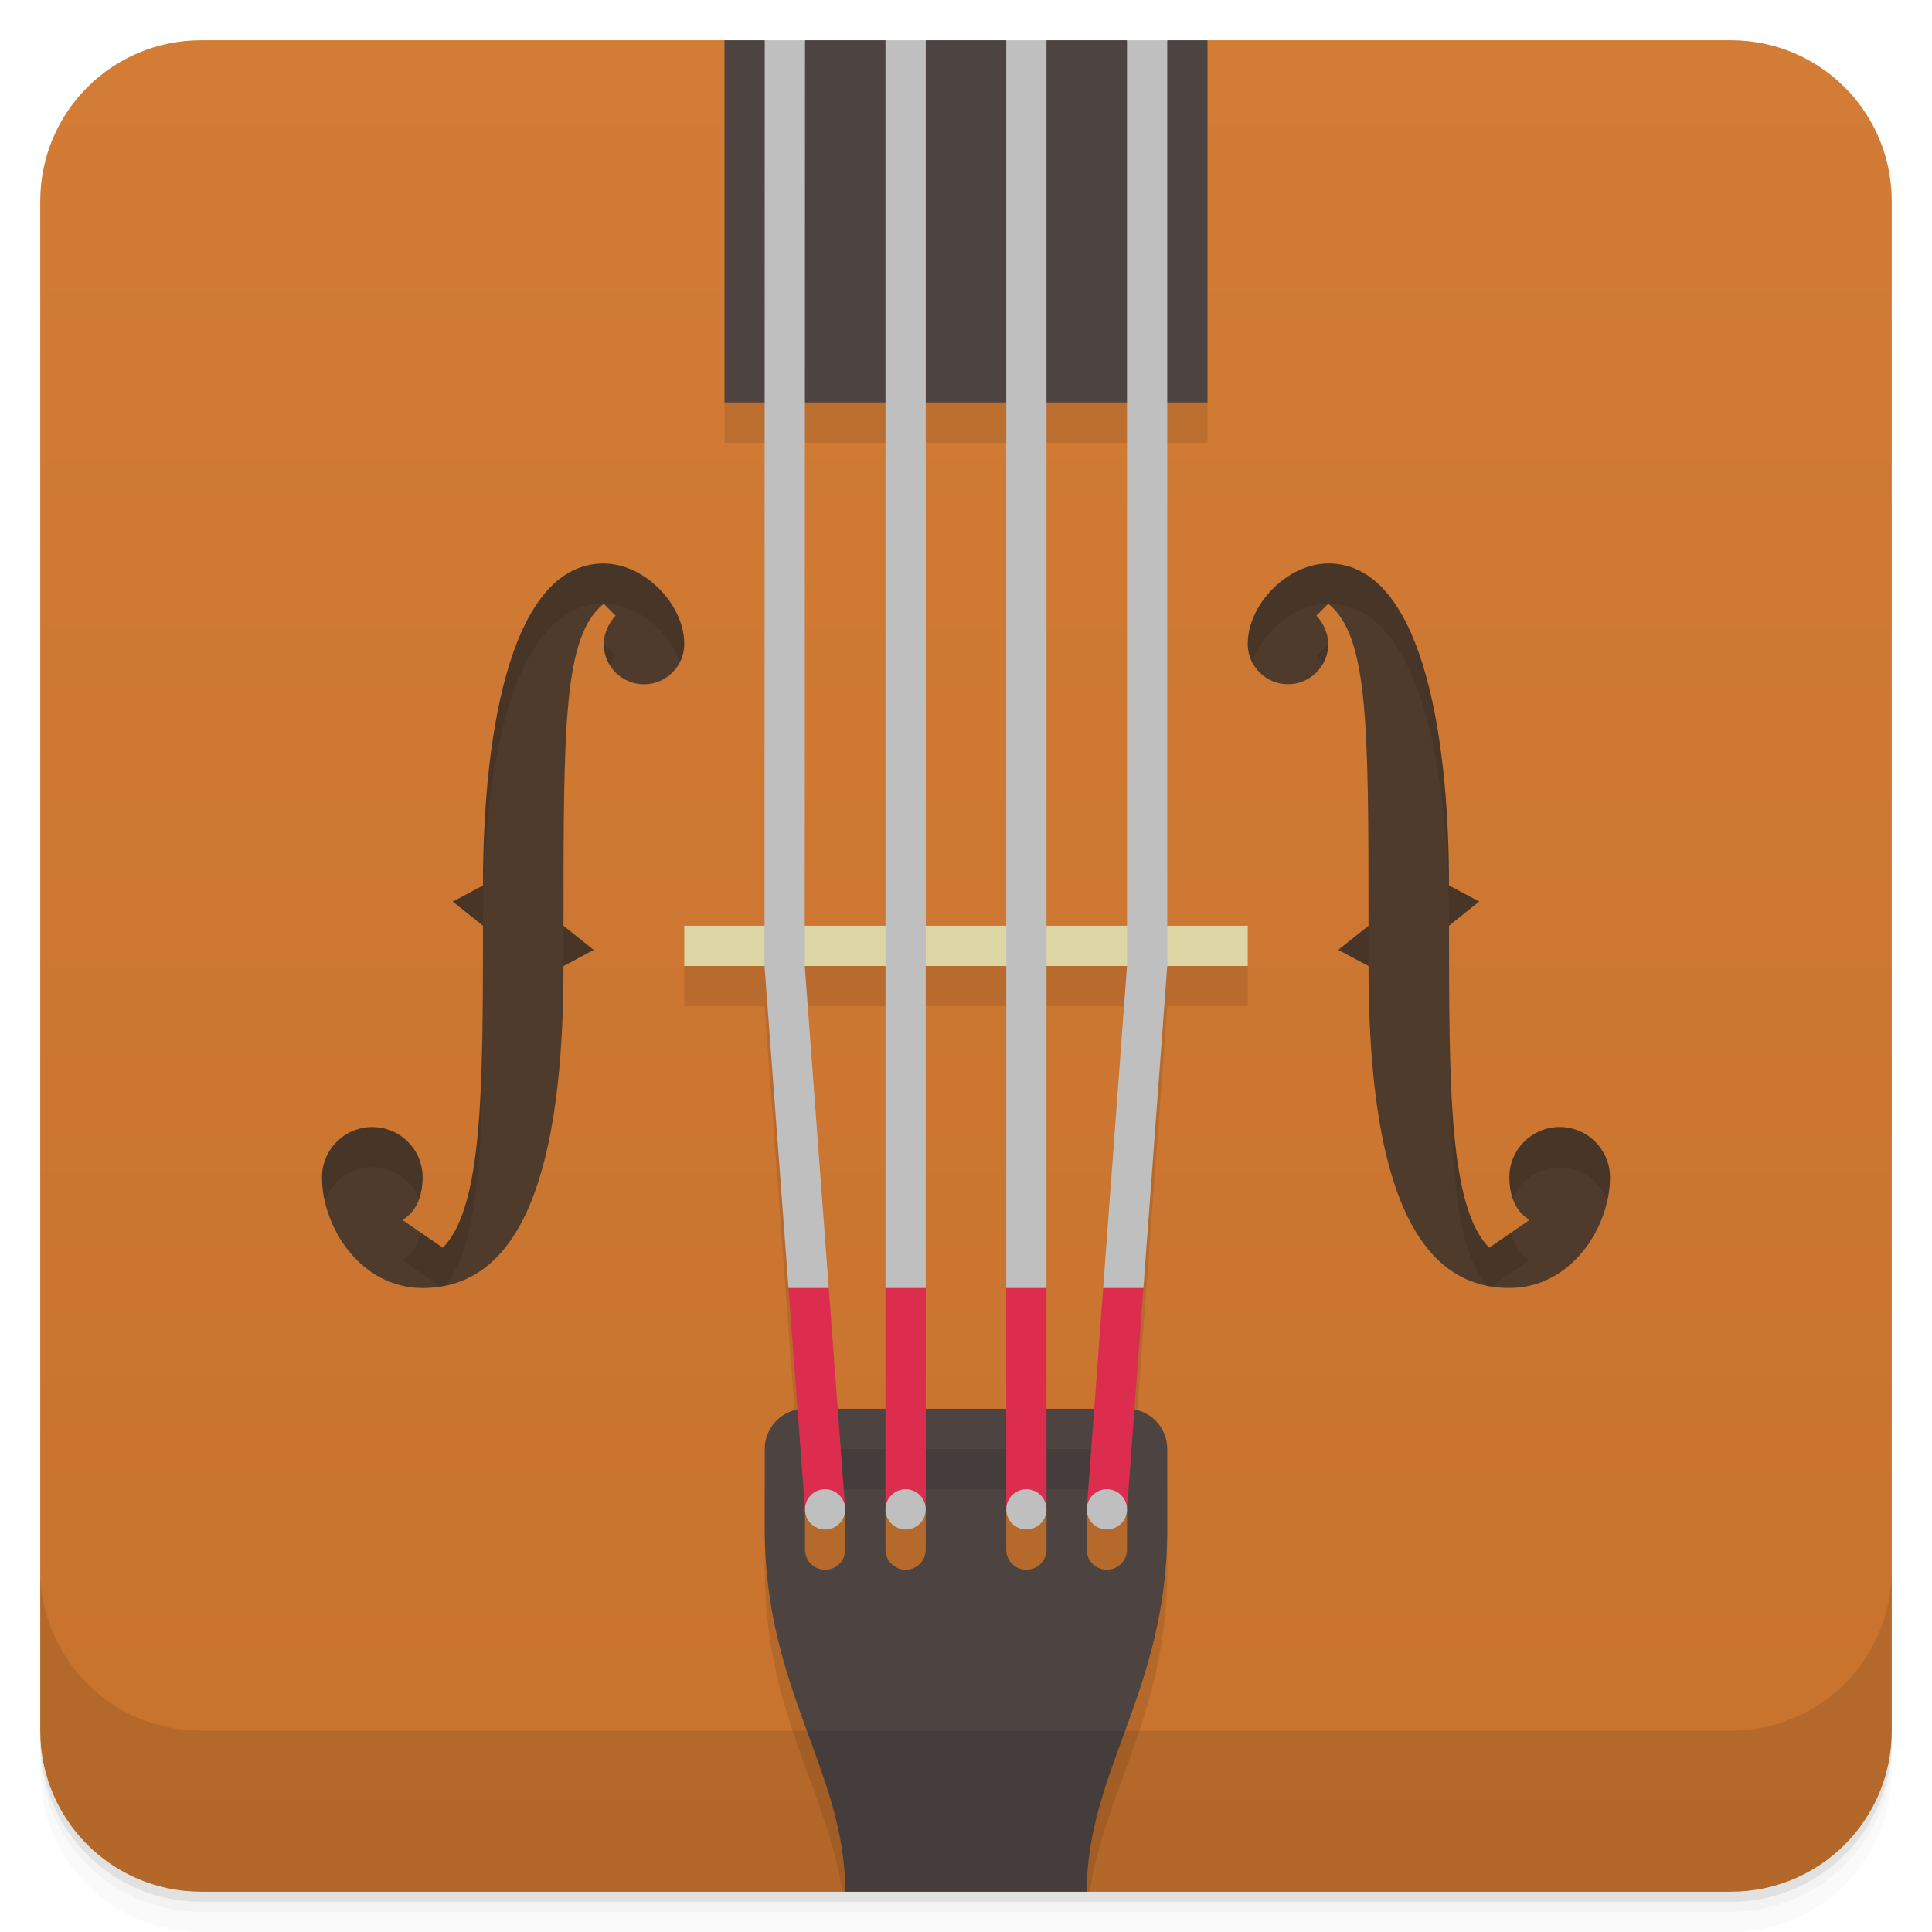
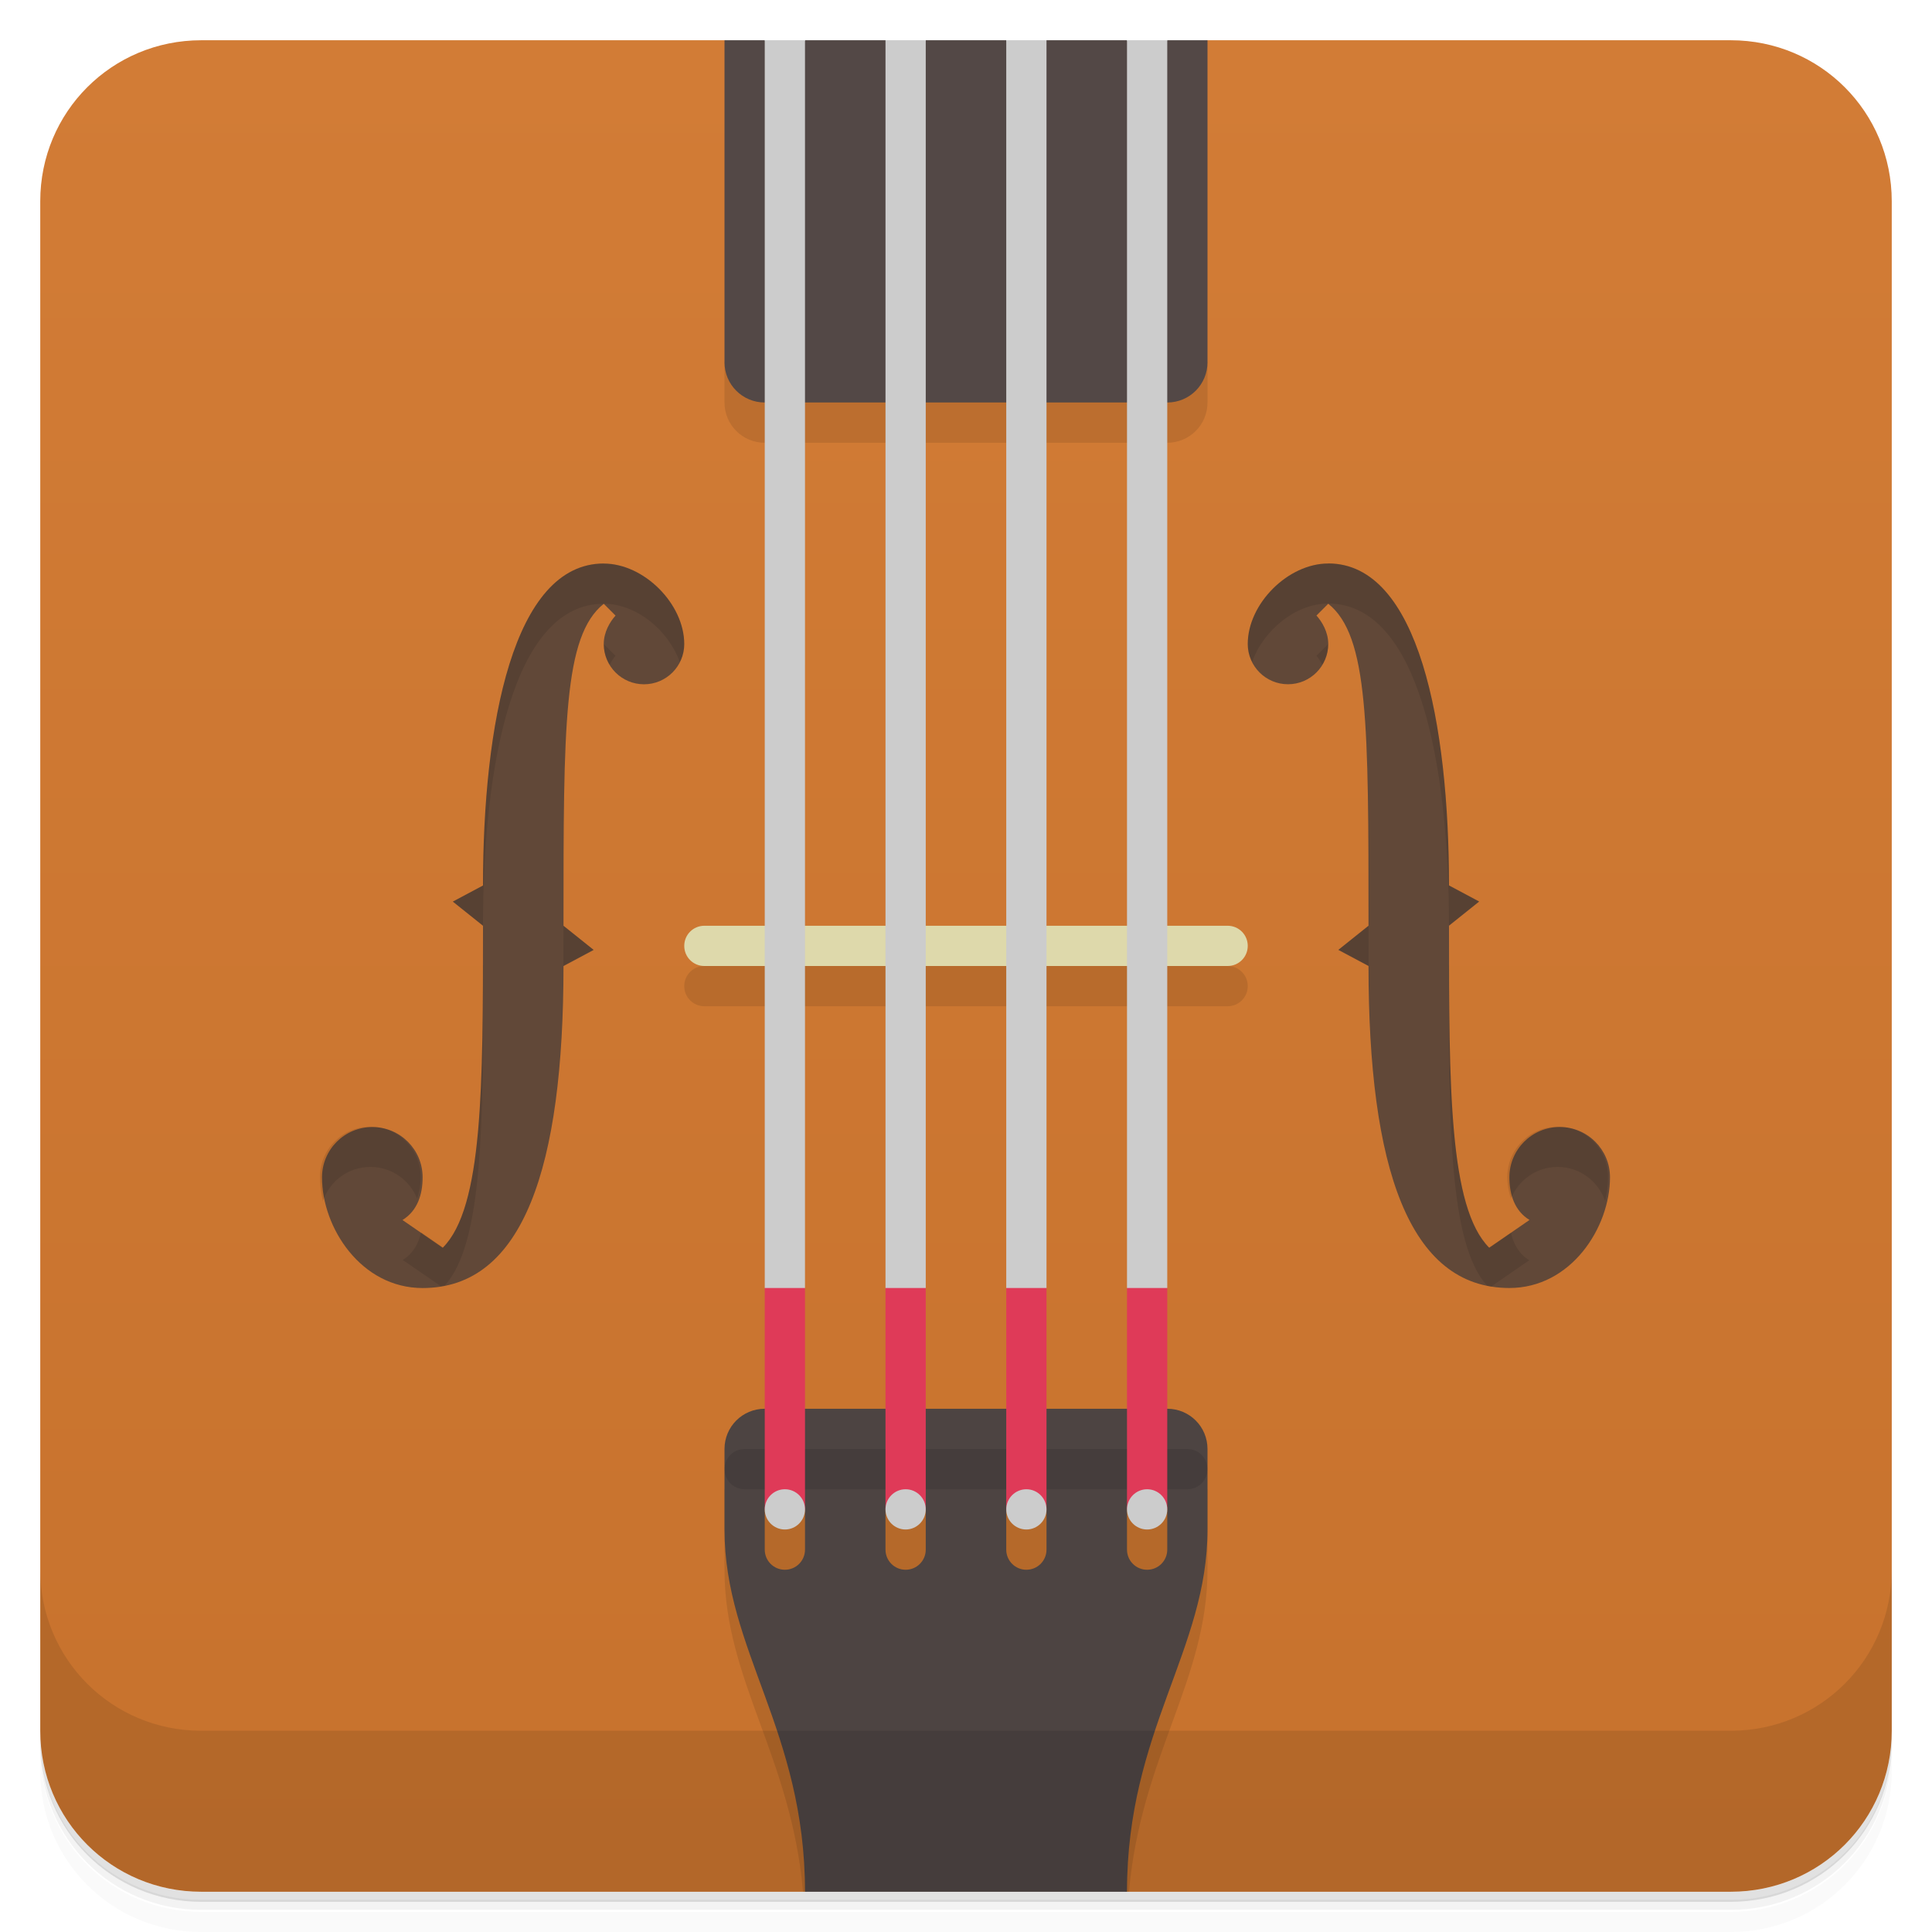
<svg xmlns="http://www.w3.org/2000/svg" version="1.1" viewBox="0 0 48 48">
  <defs>
-     <linearGradient id="bg" x1="-47" x2="-1" gradientTransform="translate(8.9596e-5)" gradientUnits="userSpaceOnUse">
+     <linearGradient id="bg" x1="-47" x2="-1" gradientTransform="translate(0)" gradientUnits="userSpaceOnUse">
      <stop style="stop-color:#c7722d" offset="0" />
      <stop style="stop-color:#d27c36" offset="1" />
    </linearGradient>
  </defs>
-   <path d="m1 43v0.25c0 2.216 1.784 4 4 4h38c2.216 0 4-1.784 4-4v-0.25c0 2.216-1.784 4-4 4h-38c-2.216 0-4-1.784-4-4zm0 0.5v0.5c0 2.216 1.784 4 4 4h38c2.216 0 4-1.784 4-4v-0.5c0 2.216-1.784 4-4 4h-38c-2.216 0-4-1.784-4-4z" style="opacity:.02" />
-   <path d="m1 43.25v0.25c0 2.216 1.784 4 4 4h38c2.216 0 4-1.784 4-4v-0.25c0 2.216-1.784 4-4 4h-38c-2.216 0-4-1.784-4-4z" style="opacity:.05" />
-   <path d="m1 43v0.25c0 2.216 1.784 4 4 4h38c2.216 0 4-1.784 4-4v-0.25c0 2.216-1.784 4-4 4h-38c-2.216 0-4-1.784-4-4z" style="opacity:.1" />
-   <path transform="rotate(-90)" d="m-43 1h38c2.216 0 4 1.784 4 4v13l-2 6 2 6v13c0 2.216-1.784 4-4 4h-38c-2.216 0-4-1.784-4-4v-16l1-3-1-3v-16c0-2.216 1.784-4 4-4z" style="fill:url(#bg)" />
-   <path d="m18 10v1h12v-1h-12zm-1 14v1h1.994l0.82 11.018-0.814 0.982v2c0 3.539 1.563 5.514 1.924 8h6.152c0.361-2.486 1.924-4.461 1.924-8v-2l-0.816-0.982 0.816-11.018h2v-1h-14zm2.994 1h2.006v11h-1.185l-0.82-10.998v-0.002zm3.006 0h2v11h-2v-11zm3 0h2l-0.814 11h-1.185v-11z" style="opacity:.1" />
-   <path d="m18 1v9h12v-9h-1l-0.5 1-0.5-1h-2l-0.5 1-0.5-1h-2l-0.5 1-0.5-1h-2l-0.5 1-0.5-1h-1zm2 34c-0.554 0-1 0.446-1 1v2c0 4 2 6 2 9h6c0-3 2-5 2-9v-2c0-0.554-0.446-1-1-1h-8zm0 2.5h1v1c0 0.277-0.223 0.5-0.5 0.5s-0.5-0.223-0.5-0.5v-1zm2 0h1v1c0 0.277-0.223 0.5-0.5 0.5s-0.5-0.223-0.5-0.5v-1zm3 0h1v1c0 0.277-0.223 0.5-0.5 0.5s-0.5-0.223-0.5-0.5v-1zm2 0h1v1c0 0.277-0.223 0.5-0.5 0.5s-0.5-0.223-0.5-0.5v-1z" style="fill:#4d4442" />
-   <path d="m15 14c-2.25 0-3 4-3 8l-0.75 0.4 0.75 0.6c0 4 0 7-1 8l-1-0.689c0.368-0.227 0.5-0.628 0.5-1.06 7.09e-4 -0.69-0.56-1.25-1.25-1.25s-1.25 0.56-1.25 1.25c0 1.25 0.969 2.75 2.5 2.75 2.5 0 3.5-3 3.5-8l0.75-0.4-0.75-0.6c0-5 0-7.2 1-8l0.293 0.293c-0.135 0.149-0.293 0.407-0.293 0.707 0 0.552 0.448 1 1 1s1-0.448 1-1c0-1-1-2-2-2zm18 0c-1 0-2 1-2 2 0 0.552 0.448 1 1 1s1-0.448 1-1c0-0.3-0.158-0.558-0.293-0.707l0.293-0.293c1 0.8 1 3 1 8l-0.75 0.6 0.75 0.4c0 5 1 8 3.5 8 1.531 0 2.5-1.5 2.5-2.75 0-0.69-0.56-1.25-1.25-1.25s-1.251 0.56-1.25 1.25c4.44e-4 0.432 0.132 0.834 0.5 1.06l-1 0.689c-1-1-1-4-1-8l0.75-0.6-0.75-0.4c0-4-0.75-8-3-8z" style="fill:#4f3b2b" />
-   <rect x="17" y="23" width="14" height="1" style="fill:#dbd6a4" />
-   <rect x="20" y="36" width="8" height="1" ry=".5" style="opacity:.1" />
-   <path d="m19.59 32 0.41 5.5h1l-0.41-5.5-0.5-0.5zm2.41 0v5.5h1v-5.5l-0.5-0.5zm3 0v5.5h1v-5.5l-0.5-0.5zm2.408 0-0.408 5.5h1l0.408-5.5-0.5-0.5z" style="fill:#dc2d4e;paint-order:stroke fill markers;stroke-linecap:round;stroke-opacity:.578;stroke-width:2" />
-   <path d="m28 23v1l-0.592 8h1l0.592-8.002v-1l1.2e-5 -21.998h-1s-2.39e-4 21.299-1.2e-5 22zm-3 9h1l-4.7e-5 -31h-1s-2.5e-5 29.816 4.7e-5 31zm-3-31v31h1v-31zm-2 0h-1l-0.006 21.998v1l0.596 8.002h1l-0.596-7.998v-1zm0.5 36c-0.276 0-0.5 0.224-0.5 0.5s0.224 0.5 0.5 0.5 0.5-0.224 0.5-0.5-0.224-0.5-0.5-0.5zm2 0c-0.276 0-0.5 0.224-0.5 0.5s0.224 0.5 0.5 0.5 0.5-0.224 0.5-0.5-0.224-0.5-0.5-0.5zm3 0c-0.276 0-0.5 0.224-0.5 0.5s0.224 0.5 0.5 0.5 0.5-0.224 0.5-0.5-0.224-0.5-0.5-0.5zm2 0c-0.276 0-0.5 0.224-0.5 0.5s0.224 0.5 0.5 0.5 0.5-0.224 0.5-0.5-0.224-0.5-0.5-0.5z" style="fill:#bfbfbf" />
-   <g transform="translate(0,-1004.4)">
-     <path d="m1 1043.4v4c0 2.216 1.784 4 4 4h38c2.216 0 4-1.784 4-4v-4c0 2.216-1.784 4-4 4h-38c-2.216 0-4-1.784-4-4z" style="opacity:.1" />
-   </g>
-   <path d="m15 14c-2.25 0-3 4-3 8l-0.75 0.4 0.75 0.6c0-4 0.75-8 3-8 0.812 0 1.614 0.662 1.891 1.445 0.068-0.135 0.109-0.284 0.109-0.445 0-1-1-2-2-2zm18 0c-1 0-2 1-2 2 0 0.161 0.042 0.31 0.109 0.445 0.277-0.783 1.079-1.445 1.891-1.445 2.25 0 3 4 3 8l0.75-0.6-0.75-0.4c0-4-0.75-8-3-8zm-18 2c0 0.189 0.055 0.363 0.146 0.514 0.047-0.082 0.096-0.165 0.146-0.221l-0.293-0.293zm18 0-0.293 0.293c0.05 0.055 0.099 0.139 0.146 0.221 0.091-0.151 0.146-0.325 0.146-0.514zm-18.996 7.004c-4.51e-4 0.351-0.004 0.613-0.004 0.996l0.75-0.4-0.746-0.596zm19.992 0-0.746 0.596 0.75 0.4c0-0.384-0.003-0.645-0.004-0.996zm-22.002 0.992c-0.007 3.474-0.083 6.093-0.994 7.004l-0.545-0.375c-0.062 0.28-0.198 0.527-0.455 0.686l0.949 0.654h0.002c0.032-0.005 0.062-0.013 0.094-0.02 0.952-1.047 0.955-4.01 0.955-7.945l-0.006-0.004zm24.012 0-0.006 0.004c0 3.936 0.003 6.898 0.955 7.945 0.031 0.006 0.062 0.014 0.094 0.02h0.002l0.949-0.654c-0.257-0.159-0.393-0.405-0.455-0.686l-0.545 0.375c-0.911-0.911-0.987-3.53-0.994-7.004zm-26.756 4.004c-0.69 0-1.25 0.56-1.25 1.25 0 0.195 0.027 0.397 0.072 0.598 0.168-0.492 0.629-0.848 1.178-0.848 0.526 0 0.976 0.325 1.16 0.785 0.059-0.165 0.09-0.346 0.09-0.535 7.09e-4 -0.69-0.56-1.25-1.25-1.25zm29.5 0c-0.69 0-1.251 0.56-1.25 1.25 1.94e-4 0.189 0.031 0.37 0.09 0.535 0.185-0.46 0.634-0.785 1.16-0.785 0.549 0 1.01 0.356 1.178 0.848 0.046-0.201 0.072-0.402 0.072-0.598 0-0.69-0.56-1.25-1.25-1.25z" style="opacity:.1" />
+   <path d="m1 43v0.25c0 2.22 1.78 4 4 4h38c2.22 0 4-1.78 4-4v-0.25c0 2.22-1.78 4-4 4h-38c-2.22 0-4-1.78-4-4zm0 0.5v0.5c0 2.22 1.78 4 4 4h38c2.22 0 4-1.78 4-4v-0.5c0 2.22-1.78 4-4 4h-38c-2.22 0-4-1.78-4-4z" style="opacity:.02" />
+   <path d="m1 43.2v0.25c0 2.22 1.78 4 4 4h38c2.22 0 4-1.78 4-4v-0.25c0 2.22-1.78 4-4 4h-38c-2.22 0-4-1.78-4-4z" style="opacity:.05" />
+   <path d="m1 43v0.25c0 2.22 1.78 4 4 4h38c2.22 0 4-1.78 4-4v-0.25c0 2.22-1.78 4-4 4h-38c-2.22 0-4-1.78-4-4z" style="opacity:.1" />
+   <path transform="rotate(-90)" d="m-43 1h38c2.22 0 4 1.78 4 4v13l-2 6 2 6v13c0 2.22-1.78 4-4 4h-38c-2.22 0-4-1.78-4-4v-15l1-4-1-4v-15c0-2.22 1.78-4 4-4z" style="fill:url(#bg)" />
+   <path d="m18 9v1c0 0.554 0.446 1 1 1h10c0.554 0 1-0.446 1-1v-1z" style="opacity:.1" />
+   <path d="m18 1v8c0 0.554 0.446 1 1 1h10c0.554 0 1-0.446 1-1v-8h-1l-0.5 1-0.5-1h-2l-0.5 1-0.5-1h-2l-0.5 1-0.5-1h-2l-0.5 1-0.5-1z" style="fill:#534846" />
+   <path d="m17.5 24c-0.277 0-0.5 0.223-0.5 0.5s0.223 0.5 0.5 0.5h13c0.277 0 0.5-0.223 0.5-0.5s-0.223-0.5-0.5-0.5zm0.5 13v2c0 2.74 1.66 4.65 1.95 8h8.1c0.291-3.35 1.95-5.26 1.95-8v-2z" style="opacity:.1" />
+   <path d="m19 35c-0.554 0-1 0.446-1 1v2c0 3 2 5 2 9h8c0-4 2-6 2-9v-2c0-0.554-0.446-1-1-1zm0 2.5h1v1c0 0.277-0.223 0.5-0.5 0.5s-0.5-0.223-0.5-0.5zm3 0h1v1c0 0.277-0.223 0.5-0.5 0.5s-0.5-0.223-0.5-0.5zm3 0h1v1c0 0.277-0.223 0.5-0.5 0.5s-0.5-0.223-0.5-0.5zm3 0h1v1c0 0.277-0.223 0.5-0.5 0.5s-0.5-0.223-0.5-0.5z" style="fill:#4d4442" />
+   <path d="m15 14c-2.25 0-3 4-3 8l-0.75 0.4 0.75 0.6c0 4 0 7-1 8l-1-0.689c0.368-0.227 0.5-0.628 0.5-1.06 7.09e-4 -0.69-0.56-1.25-1.25-1.25s-1.25 0.56-1.25 1.25c0 1.25 0.969 2.75 2.5 2.75 2.5 0 3.5-3 3.5-8l0.75-0.4-0.75-0.6c0-5 0-7.2 1-8l0.293 0.293c-0.135 0.149-0.293 0.407-0.293 0.707 0 0.552 0.448 1 1 1s1-0.448 1-1c0-1-1-2-2-2zm18 0c-1 0-2 1-2 2 0 0.552 0.448 1 1 1s1-0.448 1-1c0-0.3-0.158-0.558-0.293-0.707l0.293-0.293c1 0.8 1 3 1 8l-0.75 0.6 0.75 0.4c0 5 1 8 3.5 8 1.53 0 2.5-1.5 2.5-2.75 0-0.69-0.56-1.25-1.25-1.25s-1.25 0.56-1.25 1.25c4.44e-4 0.432 0.132 0.834 0.5 1.06l-1 0.689c-1-1-1-4-1-8l0.75-0.6-0.75-0.4c0-4-0.75-8-3-8z" style="fill:#614838" />
+   <path d="m17.5 23h13c0.277 0 0.5 0.223 0.5 0.5s-0.223 0.5-0.5 0.5h-13c-0.277 0-0.5-0.223-0.5-0.5s0.223-0.5 0.5-0.5z" style="fill:#ded9ab" />
+   <path d="m18.5 36h11c0.277 0 0.5 0.223 0.5 0.5s-0.223 0.5-0.5 0.5h-11c-0.277 0-0.5-0.223-0.5-0.5s0.223-0.5 0.5-0.5z" style="opacity:.1" />
+   <path d="m19.5 31.5-0.5 0.5v5.5h1v-5.5zm3 0-0.5 0.5v5.5h1v-5.5zm3 0-0.5 0.5v5.5h1v-5.5zm3 0-0.5 0.5v5.5h1v-5.5z" style="fill:#df3a58" />
+   <path d="m28 32h1l1.2e-5 -31h-1zm-3 0h1l-4.7e-5 -31h-1s-2.5e-5 29.8 4.7e-5 31zm-3-31v31h1v-31zm-2 0h-1l-1e-4 31h1zm-0.5 36c-0.276 0-0.5 0.224-0.5 0.5s0.224 0.5 0.5 0.5 0.5-0.224 0.5-0.5-0.224-0.5-0.5-0.5zm3 0c-0.276 0-0.5 0.224-0.5 0.5s0.224 0.5 0.5 0.5 0.5-0.224 0.5-0.5-0.224-0.5-0.5-0.5zm3 0c-0.276 0-0.5 0.224-0.5 0.5s0.224 0.5 0.5 0.5 0.5-0.224 0.5-0.5-0.224-0.5-0.5-0.5zm3 0c-0.276 0-0.5 0.224-0.5 0.5s0.224 0.5 0.5 0.5 0.5-0.224 0.5-0.5-0.224-0.5-0.5-0.5z" style="fill:#ccc" />
+   <path d="m1 39v4c0 2.22 1.78 4 4 4h38c2.22 0 4-1.78 4-4v-4c0 2.22-1.78 4-4 4h-38c-2.22 0-4-1.78-4-4z" style="opacity:.1" />
+   <path d="m15 14c-2.25 0-3 4-3 8l-0.75 0.4 0.75 0.6c0-4 0.75-8 3-8 0.812 0 1.61 0.662 1.89 1.45 0.068-0.135 0.109-0.284 0.109-0.445 0-1-1-2-2-2zm18 0c-1 0-2 1-2 2 0 0.161 0.042 0.31 0.109 0.445 0.277-0.783 1.08-1.45 1.89-1.45 2.25 0 3 4 3 8l0.75-0.6-0.75-0.4c0-4-0.75-8-3-8zm-18 2c0 0.189 0.055 0.363 0.146 0.514 0.047-0.082 0.096-0.165 0.146-0.221l-0.293-0.293zm18 0-0.293 0.293c0.05 0.055 0.099 0.139 0.146 0.221 0.091-0.151 0.146-0.325 0.146-0.514zm-19 7c-4.51e-4 0.351-0.004 0.613-0.004 0.996l0.75-0.4-0.746-0.596zm20 0-0.746 0.596 0.75 0.4c0-0.384-0.003-0.645-0.004-0.996zm-22 0.992c-0.007 3.47-0.083 6.09-0.994 7l-0.545-0.375c-0.062 0.28-0.198 0.527-0.455 0.686l0.949 0.654h0.002c0.032-0.005 0.062-0.013 0.094-0.019 0.952-1.05 0.955-4.01 0.955-7.95l-0.006-0.004zm24 0-0.006 0.004c0 3.94 0.003 6.9 0.955 7.95 0.031 0.006 0.062 0.014 0.094 0.019h0.002l0.949-0.654c-0.257-0.159-0.393-0.405-0.455-0.686l-0.545 0.375c-0.911-0.911-0.987-3.53-0.994-7zm-26.8 4c-0.69 0-1.25 0.56-1.25 1.25 0 0.195 0.026 0.397 0.072 0.598 0.168-0.492 0.629-0.848 1.18-0.848 0.526 0 0.976 0.325 1.16 0.785 0.059-0.165 0.09-0.346 0.09-0.535 7.09e-4 -0.69-0.56-1.25-1.25-1.25zm29.5 0c-0.69 0-1.25 0.56-1.25 1.25 1.94e-4 0.189 0.031 0.37 0.09 0.535 0.185-0.46 0.634-0.785 1.16-0.785 0.549 0 1.01 0.356 1.18 0.848 0.046-0.201 0.072-0.402 0.072-0.598 0-0.69-0.56-1.25-1.25-1.25z" style="opacity:.1" />
</svg>
